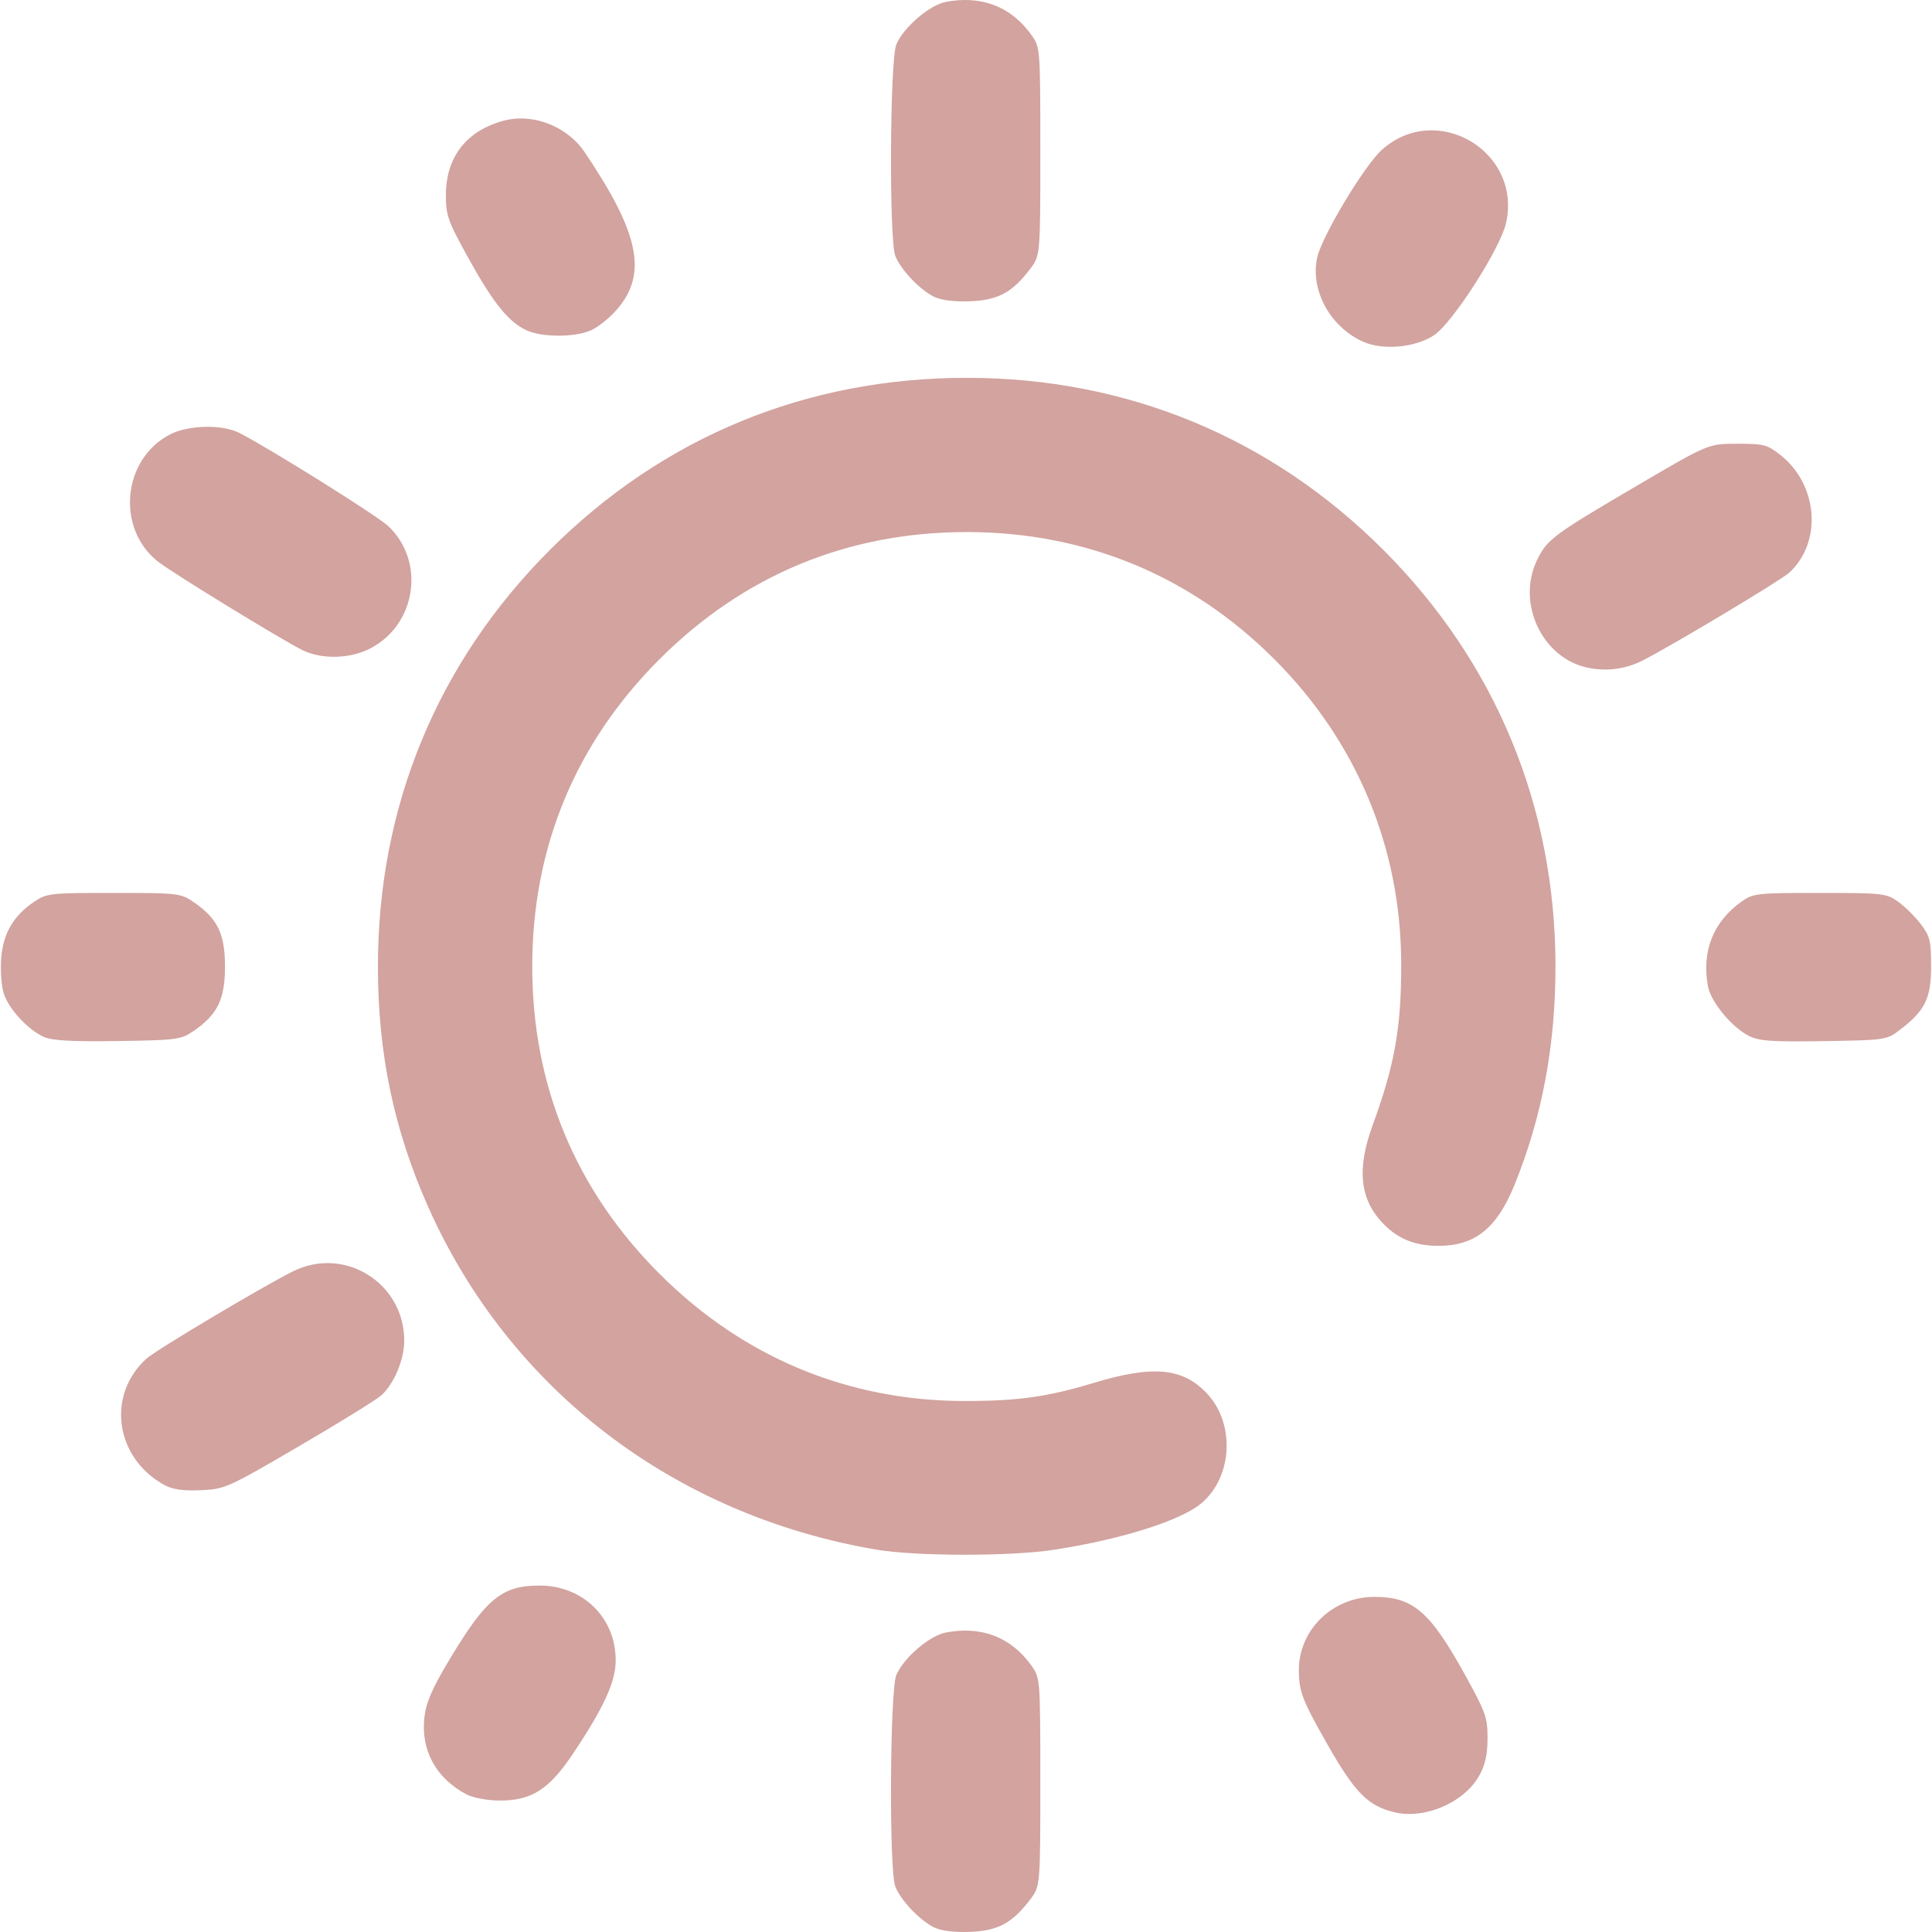
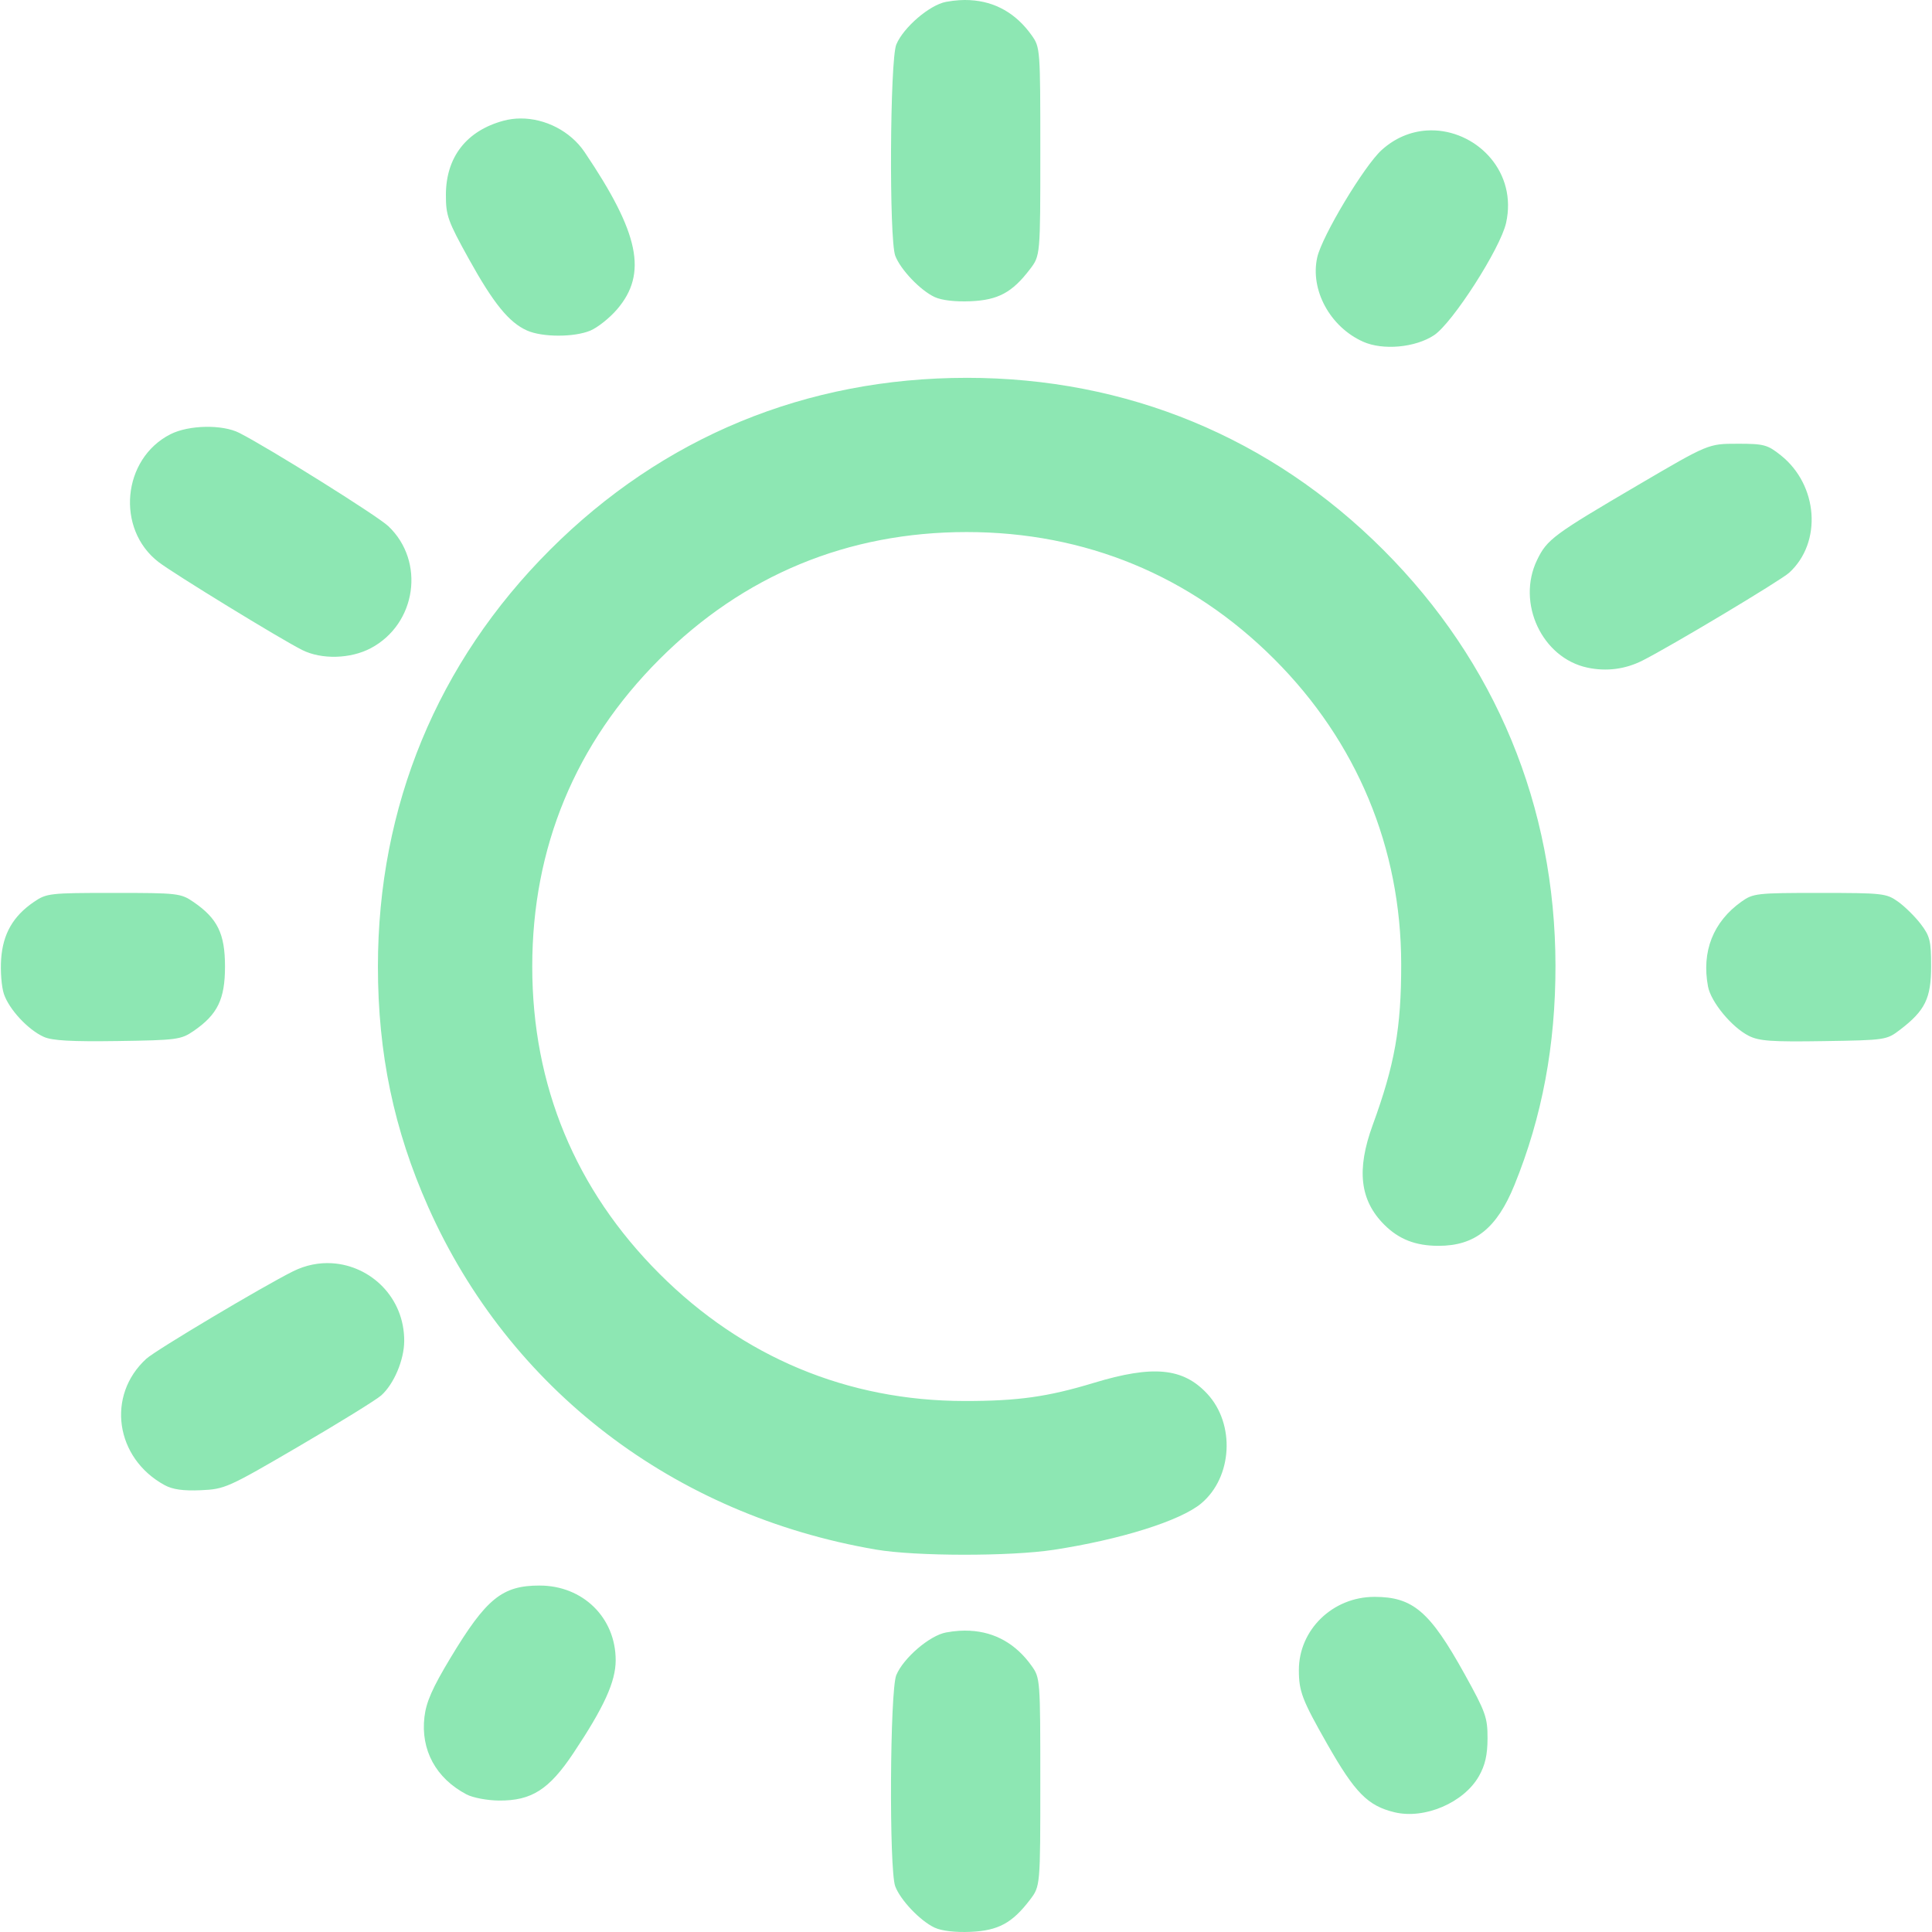
<svg xmlns="http://www.w3.org/2000/svg" xmlns:xlink="http://www.w3.org/1999/xlink" width="512" height="512" viewBox="0 0 135.467 135.467" version="1.1" id="svg1" xml:space="preserve">
  <defs id="defs1">
    <linearGradient id="linearGradient11">
-       <stop style="stop-color:#d2a39f;stop-opacity:1;" offset="0" id="stop11" />
-       <stop style="stop-color:#d2a39f;stop-opacity:1" offset="1" id="stop12" />
+       <stop style="stop-color:#8de7b3;stop-opacity:1;" offset="0" id="stop11" />
+       <stop style="stop-color:#8de7b3;stop-opacity:1" offset="1" id="stop12" />
    </linearGradient>
    <linearGradient xlink:href="#linearGradient11" id="linearGradient12" x1="32.192" y1="210.029" x2="133.183" y2="210.029" gradientUnits="userSpaceOnUse" />
  </defs>
  <g id="layer1" transform="matrix(0.9377842,0,0,0.9377842,-29.99041,-129.1272)">
    <path id="path11" style="fill:url(#linearGradient12);fill-opacity:1" d="m 104.51,137.703 c -0.267,-0.014 -0.541,-0.013 -0.821,0.006 -0.319,0.021 -0.647,0.062 -0.981,0.125 -1.222,0.229 -3.176,1.906 -3.711,3.185 -0.479,1.143 -0.547,14.557 -0.08,15.795 0.39,1.034 1.874,2.591 2.946,3.09 0.526,0.245 1.544,0.364 2.687,0.314 2.066,-0.09 3.111,-0.654 4.439,-2.395 0.775,-1.017 0.775,-1.017 0.775,-8.8 0,-7.689 -0.008,-7.794 -0.655,-8.7 -1.165,-1.634 -2.729,-2.519 -4.6,-2.618 z m -33.619,8.849 c -0.425,0.003 -0.847,0.057 -1.255,0.166 -2.773,0.747 -4.309,2.716 -4.316,5.534 -0.004,1.556 0.14,1.962 1.712,4.798 1.842,3.325 3.006,4.757 4.352,5.356 1.147,0.51 3.522,0.514 4.734,0.008 0.546,-0.228 1.449,-0.947 2.006,-1.598 2.284,-2.668 1.659,-5.685 -2.431,-11.747 -1.063,-1.575 -2.959,-2.529 -4.8,-2.517 z m 68.386,0.894 c -0.215,-0.011 -0.432,-0.009 -0.649,0.007 -1.156,0.081 -2.322,0.536 -3.34,1.456 -1.306,1.18 -4.462,6.436 -4.819,8.029 -0.546,2.431 0.958,5.198 3.426,6.304 1.482,0.664 3.906,0.443 5.308,-0.484 1.385,-0.917 4.963,-6.494 5.386,-8.397 0.841,-3.775 -2.085,-6.757 -5.313,-6.915 z m -35.016,18.498 c -12,0 -22.724,4.426 -31.157,12.859 -8.423,8.423 -12.867,19.185 -12.867,31.157 0,6.497 1.192,12.202 3.754,17.964 6.063,13.637 18.363,23.05 33.497,25.633 2.954,0.504 10.017,0.513 13.264,0.017 5.024,-0.767 9.507,-2.178 11.051,-3.478 2.333,-1.963 2.544,-5.937 0.436,-8.197 -1.808,-1.938 -4.049,-2.151 -8.482,-0.807 -3.444,1.045 -5.679,1.358 -9.668,1.354 -8.733,-0.008 -16.564,-3.276 -22.801,-9.513 -6.289,-6.289 -9.512,-14.073 -9.512,-22.973 0,-8.9 3.223,-16.684 9.512,-22.973 6.289,-6.289 14.073,-9.512 22.973,-9.512 8.866,0 16.75,3.257 22.989,9.496 6.188,6.188 9.489,14.118 9.497,22.817 0.005,4.763 -0.483,7.513 -2.132,12.026 -1.222,3.346 -0.958,5.627 0.863,7.447 1.098,1.098 2.344,1.583 4.063,1.583 2.72,0 4.357,-1.311 5.671,-4.541 2.072,-5.092 3.077,-10.465 3.07,-16.411 -0.015,-11.911 -4.478,-22.69 -12.871,-31.083 -8.415,-8.415 -19.192,-12.866 -31.151,-12.866 z m -56.925,3.665 c -0.96,0.019 -1.932,0.206 -2.618,0.555 -3.599,1.836 -4.087,7.079 -0.889,9.549 1.122,0.866 9.148,5.782 10.75,6.583 1.444,0.722 3.602,0.666 5.118,-0.134 3.425,-1.808 4.099,-6.504 1.311,-9.133 -0.82,-0.773 -8.866,-5.808 -11.13,-6.965 -0.635,-0.324 -1.582,-0.474 -2.541,-0.455 z m 114.544,1.264 c -2.161,0 -2.161,-1.1e-4 -7.382,3.062 -6.382,3.743 -6.846,4.087 -7.591,5.627 -1.557,3.216 0.369,7.332 3.769,8.052 1.417,0.3 2.818,0.121 4.105,-0.527 2.101,-1.057 10.335,-5.987 10.974,-6.57 2.48,-2.265 2.173,-6.553 -0.628,-8.782 -0.997,-0.793 -1.259,-0.863 -3.245,-0.863 z M 40.478,204.457 c -4.8,0 -5.016,0.025 -5.973,0.68 -1.549,1.061 -2.303,2.377 -2.439,4.255 -0.065,0.9 0.026,2.074 0.202,2.608 0.38,1.153 1.806,2.69 2.988,3.221 0.623,0.28 2.081,0.362 5.525,0.311 4.423,-0.065 4.732,-0.106 5.67,-0.749 1.796,-1.232 2.352,-2.372 2.352,-4.823 0,-2.452 -0.557,-3.592 -2.353,-4.823 -0.957,-0.656 -1.173,-0.68 -5.973,-0.68 z m 127.564,0 c -4.714,0 -4.98,0.03 -5.857,0.655 -2.116,1.509 -2.989,3.726 -2.499,6.339 0.218,1.163 1.779,3.052 3.05,3.692 0.776,0.391 1.709,0.456 5.611,0.395 4.618,-0.073 4.693,-0.084 5.696,-0.849 1.877,-1.433 2.325,-2.348 2.325,-4.75 0,-1.898 -0.087,-2.253 -0.775,-3.155 -0.427,-0.559 -1.189,-1.311 -1.693,-1.671 -0.876,-0.625 -1.143,-0.655 -5.857,-0.655 z M 56.816,232.146 c -0.963,-0.06 -1.967,0.126 -2.932,0.607 -2.28,1.137 -10.257,5.89 -10.962,6.533 -3.008,2.742 -2.33,7.433 1.366,9.45 0.599,0.327 1.391,0.438 2.703,0.381 1.8,-0.079 2.021,-0.178 7.338,-3.285 3.015,-1.762 5.784,-3.473 6.154,-3.803 0.951,-0.849 1.713,-2.651 1.72,-4.067 0.017,-3.246 -2.499,-5.635 -5.387,-5.815 z M 72.326,256.244 c -2.799,0 -3.986,0.964 -6.666,5.413 -1.346,2.235 -1.812,3.291 -1.944,4.406 -0.293,2.478 0.855,4.592 3.15,5.8 0.467,0.246 1.554,0.451 2.425,0.457 2.431,0.017 3.741,-0.817 5.557,-3.539 2.3,-3.448 3.166,-5.35 3.166,-6.951 0,-3.182 -2.447,-5.585 -5.688,-5.585 z m 62.412,0.847 c -3.109,0 -5.642,2.457 -5.642,5.471 0,1.602 0.244,2.237 2.131,5.552 2.062,3.622 3.02,4.594 5.002,5.078 2.257,0.551 5.203,-0.707 6.335,-2.706 0.46,-0.813 0.635,-1.584 0.638,-2.819 0.004,-1.556 -0.14,-1.962 -1.712,-4.798 -2.601,-4.696 -3.867,-5.779 -6.753,-5.779 z m -30.229,2.532 c -0.267,-0.014 -0.541,-0.013 -0.821,0.006 -0.319,0.021 -0.647,0.062 -0.981,0.125 -1.222,0.229 -3.176,1.906 -3.711,3.184 -0.479,1.143 -0.547,14.557 -0.08,15.795 0.39,1.034 1.874,2.591 2.946,3.09 0.526,0.245 1.544,0.364 2.687,0.314 2.066,-0.09 3.111,-0.654 4.439,-2.395 0.775,-1.017 0.775,-1.017 0.775,-8.8 0,-7.689 -0.008,-7.794 -0.655,-8.7 -1.165,-1.634 -2.729,-2.519 -4.6,-2.618 z" />
  </g>
</svg>
